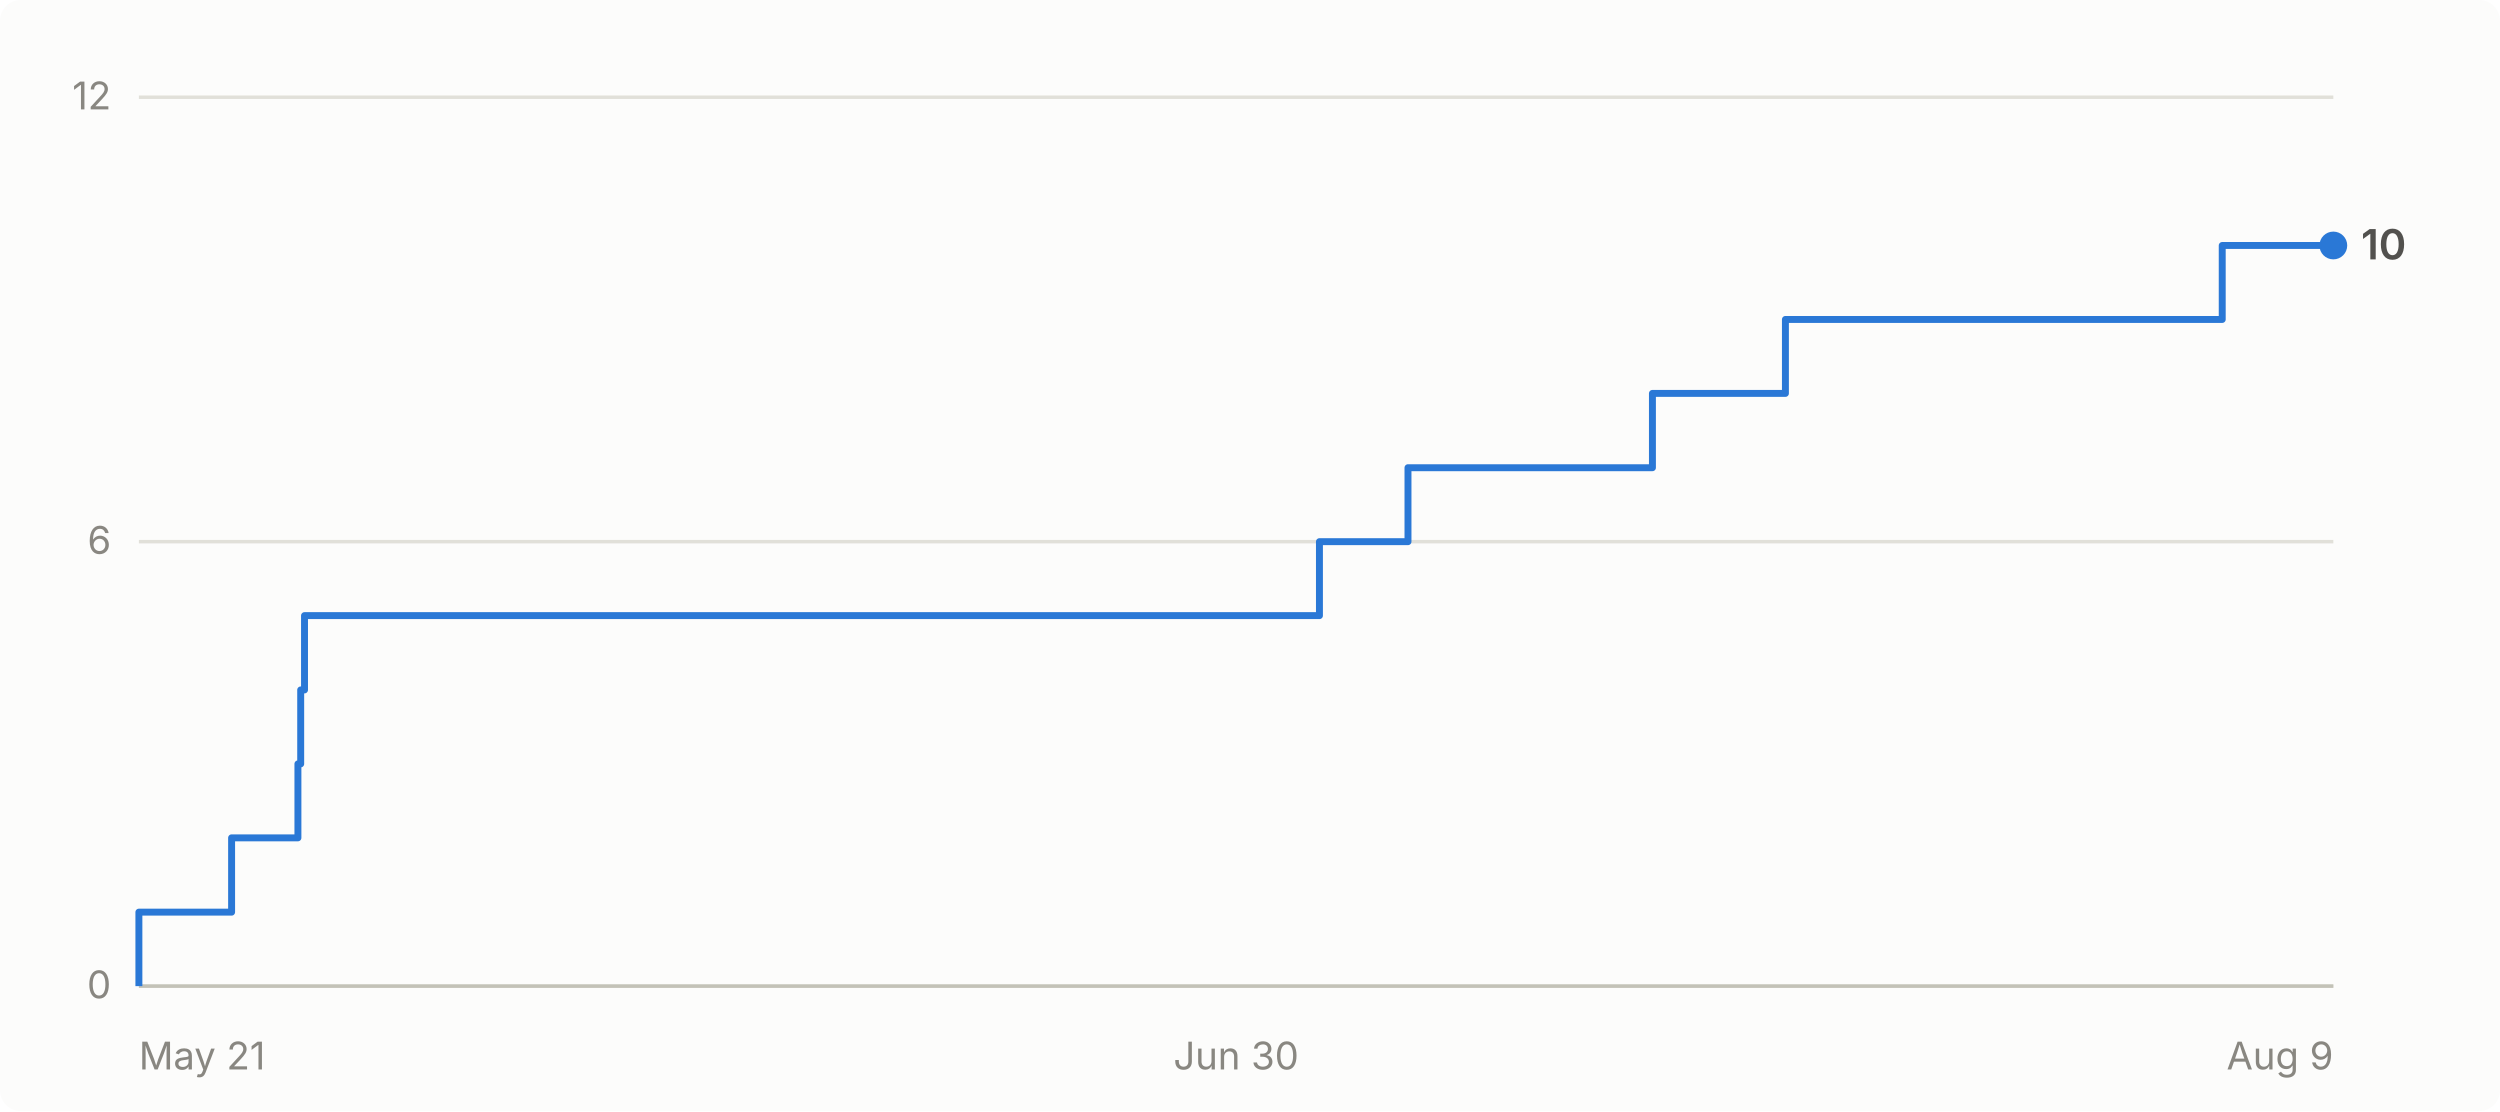
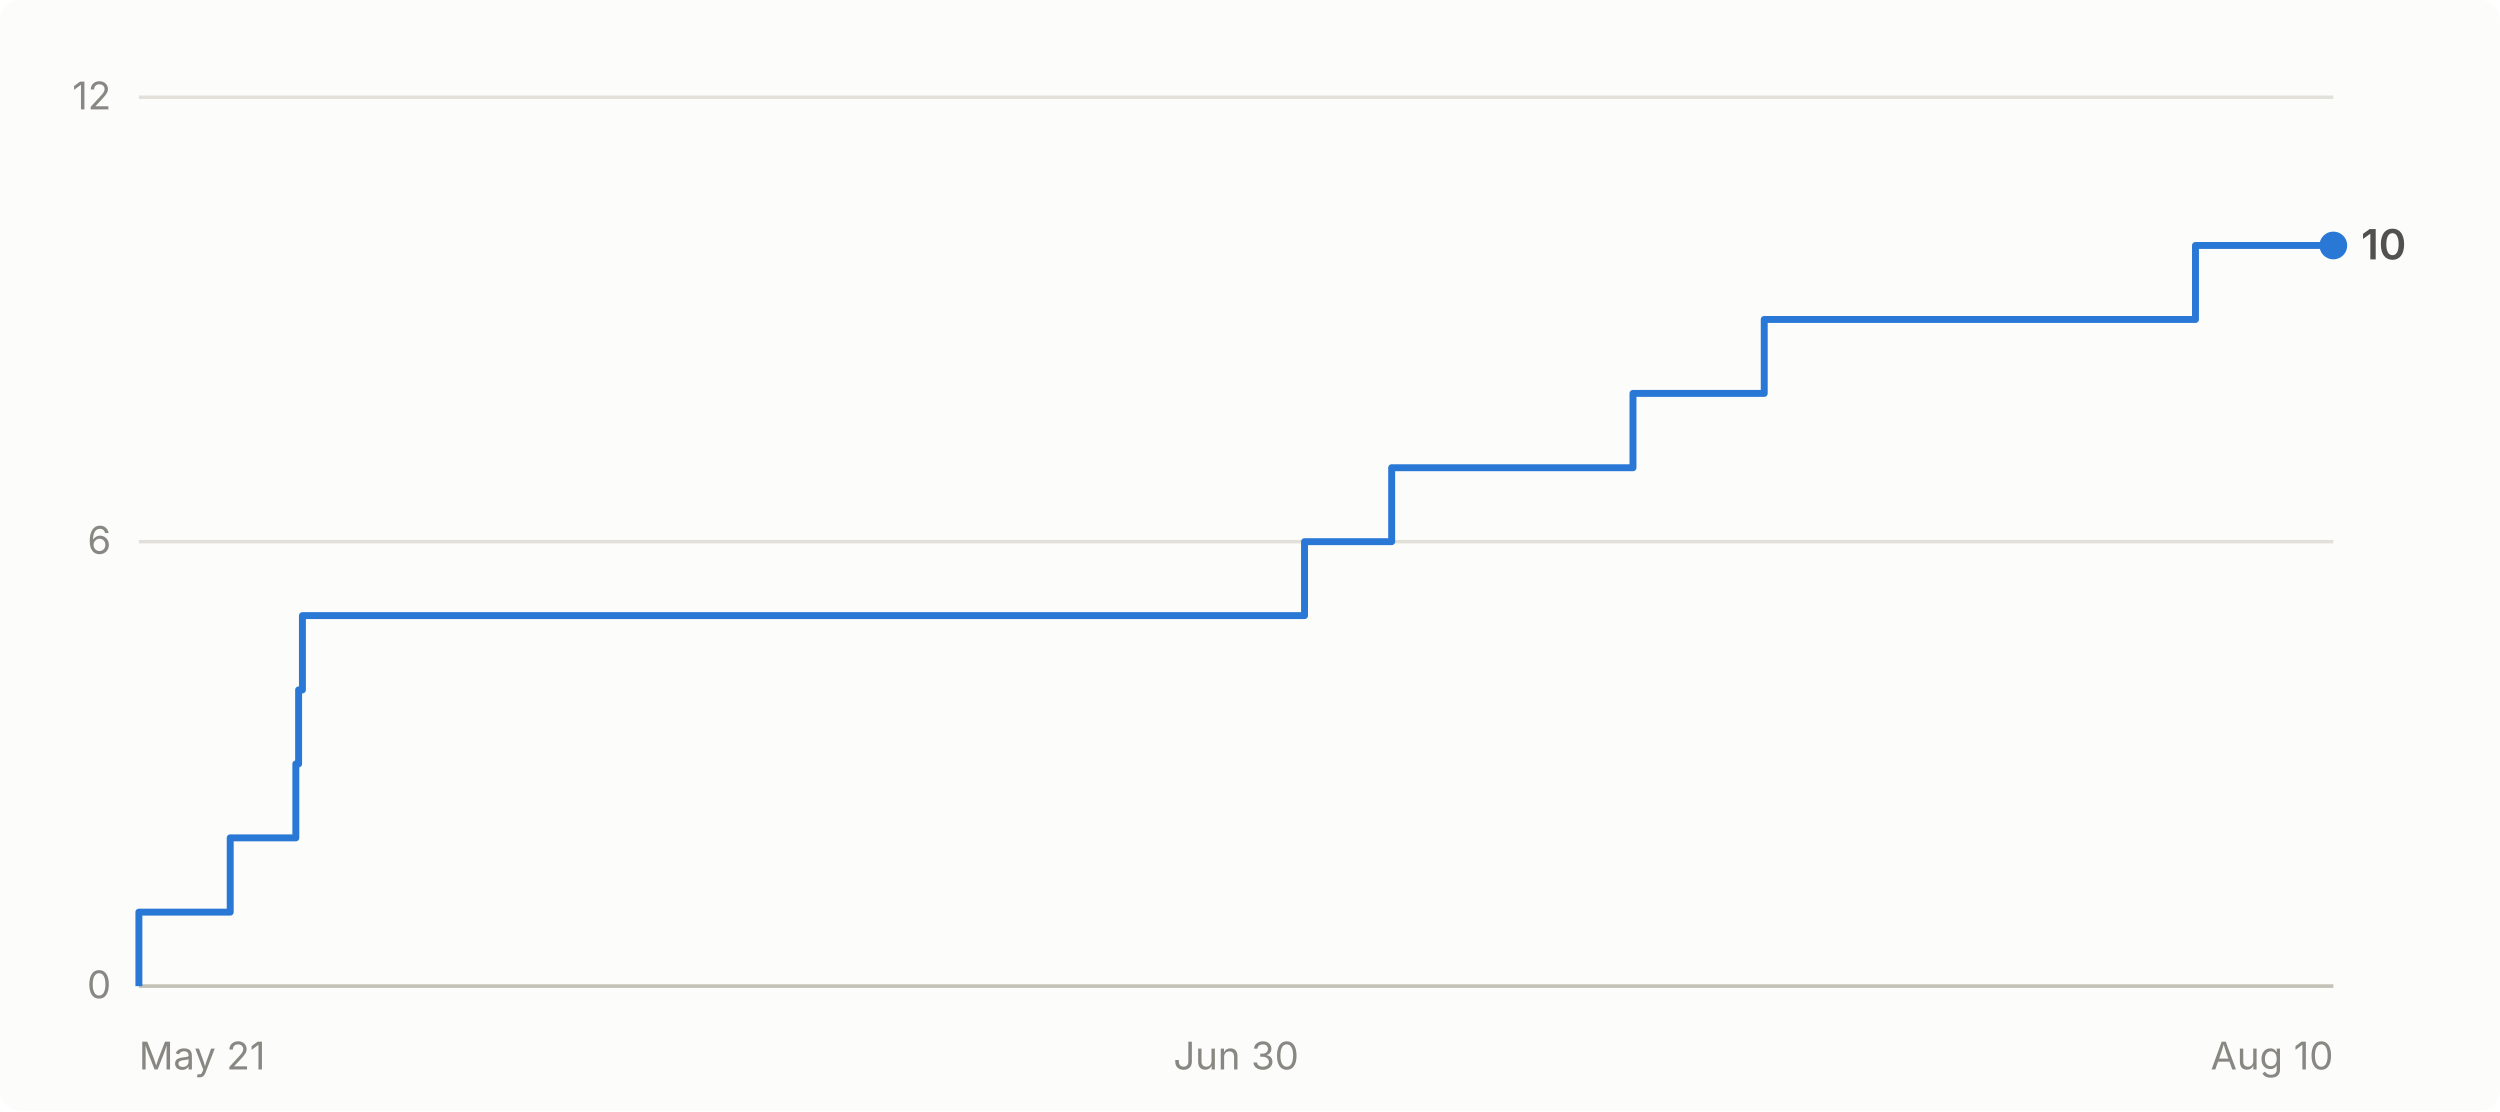
- <svg xmlns="http://www.w3.org/2000/svg" viewBox="0 0 720 320" width="720" height="320" role="img" aria-label="Cumulative GitHub stars for abhiunix/AgentHarbor: 10 as of Aug 9">
+ <svg xmlns="http://www.w3.org/2000/svg" viewBox="0 0 720 320" width="720" height="320" role="img" aria-label="Cumulative GitHub stars for abhiunix/AgentHarbor: 10 as of Aug 10">
  <rect width="720" height="320" fill="#fcfcfb" rx="6" />
  <g font-family="system-ui, -apple-system, 'Segoe UI', sans-serif">
    <line x1="40" y1="284.0" x2="672" y2="284.0" stroke="#e1e0d9" stroke-width="1" />
    <text x="32" y="287.5" text-anchor="end" fill="#898781" font-size="11">0</text>
    <line x1="40" y1="156.0" x2="672" y2="156.0" stroke="#e1e0d9" stroke-width="1" />
    <text x="32" y="159.5" text-anchor="end" fill="#898781" font-size="11">6</text>
    <line x1="40" y1="28.0" x2="672" y2="28.0" stroke="#e1e0d9" stroke-width="1" />
    <text x="32" y="31.5" text-anchor="end" fill="#898781" font-size="11">12</text>
    <line x1="40" y1="284" x2="672" y2="284" stroke="#c3c2b7" stroke-width="1" />
    <text x="40.0" y="308" text-anchor="start" fill="#898781" font-size="11">May 21</text>
    <text x="356.0" y="308" text-anchor="middle" fill="#898781" font-size="11">Jun 30</text>
-     <text x="672.0" y="308" text-anchor="end" fill="#898781" font-size="11">Aug 9</text>
-     <path d="M 40.0 284.0 L 40.0 284.0 L 40.0 262.7 L 66.7 262.7 L 66.7 241.3 L 85.8 241.3 L 85.8 220.0 L 86.6 220.0 L 86.6 198.7 L 87.7 198.7 L 87.7 177.3 L 380.0 177.3 L 380.0 156.0 L 405.5 156.0 L 405.5 134.7 L 475.9 134.7 L 475.9 113.3 L 514.2 113.3 L 514.2 92.0 L 640.0 92.0 L 640.0 70.7 L 672.0 70.7" fill="none" stroke="#2a78d6" stroke-width="2" stroke-linejoin="round" />
+     <text x="672.0" y="308" text-anchor="end" fill="#898781" font-size="11">Aug 10</text>
+     <path d="M 40.0 284.0 L 40.0 284.0 L 40.0 262.7 L 66.3 262.7 L 66.3 241.3 L 85.2 241.3 L 85.2 220.0 L 86.0 220.0 L 86.0 198.7 L 87.1 198.7 L 87.1 177.3 L 375.7 177.3 L 375.7 156.0 L 400.8 156.0 L 400.8 134.7 L 470.3 134.7 L 470.3 113.3 L 508.1 113.3 L 508.1 92.0 L 632.3 92.0 L 632.3 70.7 L 672.0 70.7" fill="none" stroke="#2a78d6" stroke-width="2" stroke-linejoin="round" />
    <circle cx="672.0" cy="70.7" r="4" fill="#2a78d6" />
    <text x="680.0" y="74.7" fill="#52514e" font-size="12" font-weight="600">10</text>
  </g>
</svg>
